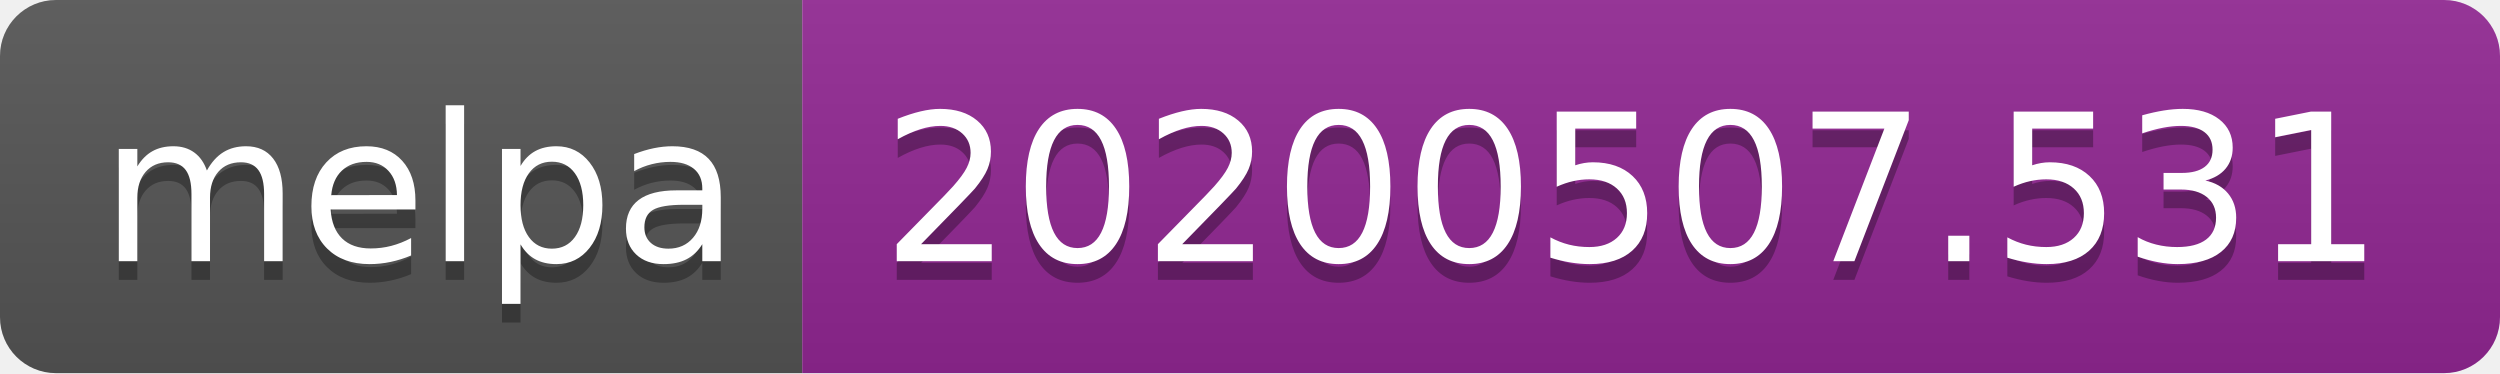
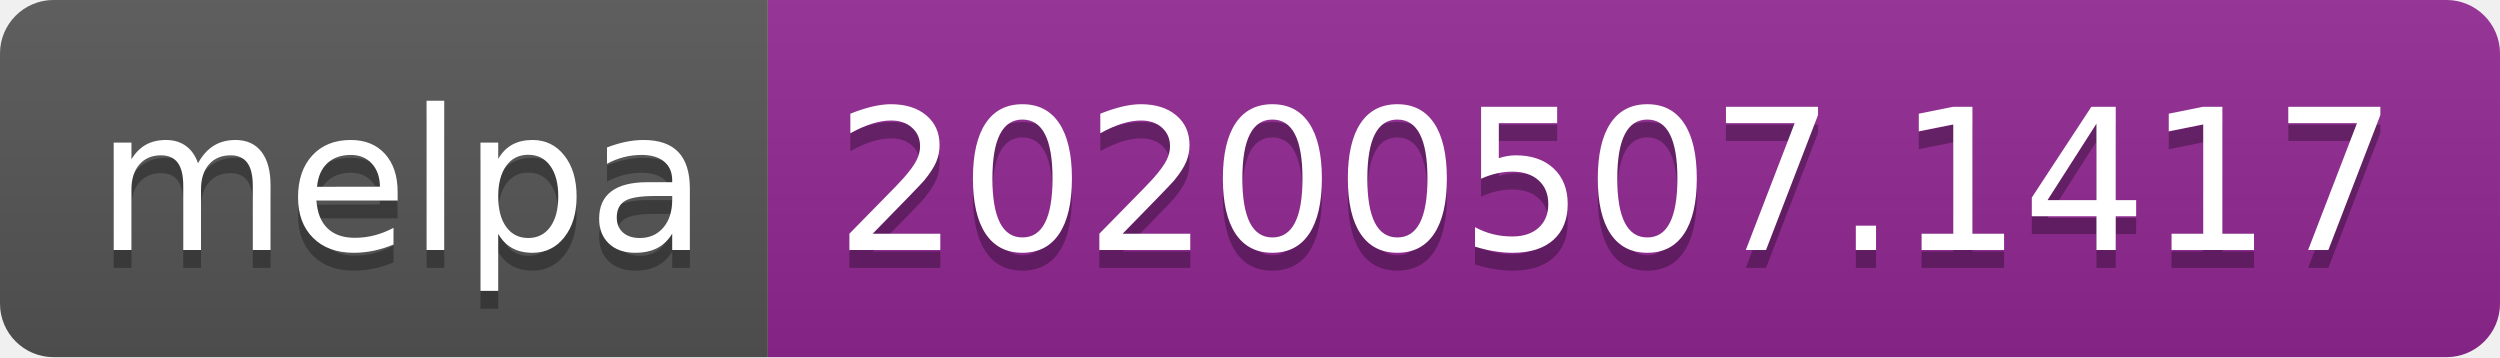
- <svg xmlns="http://www.w3.org/2000/svg" width="134" height="20">
+ <svg xmlns="http://www.w3.org/2000/svg" width="140" height="20">
  <linearGradient id="s" x2="0" y2="100%">
    <stop offset="0" stop-color="#bbb" stop-opacity=".1" />
    <stop offset="1" stop-opacity=".1" />
  </linearGradient>
  <clipPath id="r">
-     <rect width="134" height="20" rx="3" fill="#fff" />
+     <rect width="140" height="20" rx="3" fill="#fff" />
  </clipPath>
  <g clip-path="url(#r)">
    <rect width="43" height="20" fill="#555" />
-     <rect x="43" width="91" height="20" fill="#922793" />
-     <rect width="134" height="20" fill="url(#s)" />
+     <rect x="43" width="97" height="20" fill="#922793" />
+     <rect width="140" height="20" fill="url(#s)" />
  </g>
  <g fill="#fff" text-anchor="middle" font-family="Verdana,Geneva,DejaVu Sans,sans-serif" text-rendering="geometricPrecision" font-size="110">
    <text x="225" y="150" fill="#010101" fill-opacity=".3" transform="scale(.1)" textLength="330">melpa</text>
    <text x="225" y="140" transform="scale(.1)" textLength="330">melpa</text>
-     <text x="875" y="150" fill="#010101" fill-opacity=".3" transform="scale(.1)" textLength="810">20200507.531</text>
-     <text x="875" y="140" transform="scale(.1)" textLength="810">20200507.531</text>
+     <text x="905" y="150" fill="#010101" fill-opacity=".3" transform="scale(.1)" textLength="870">20200507.1417</text>
+     <text x="905" y="140" transform="scale(.1)" textLength="870">20200507.1417</text>
  </g>
</svg>
